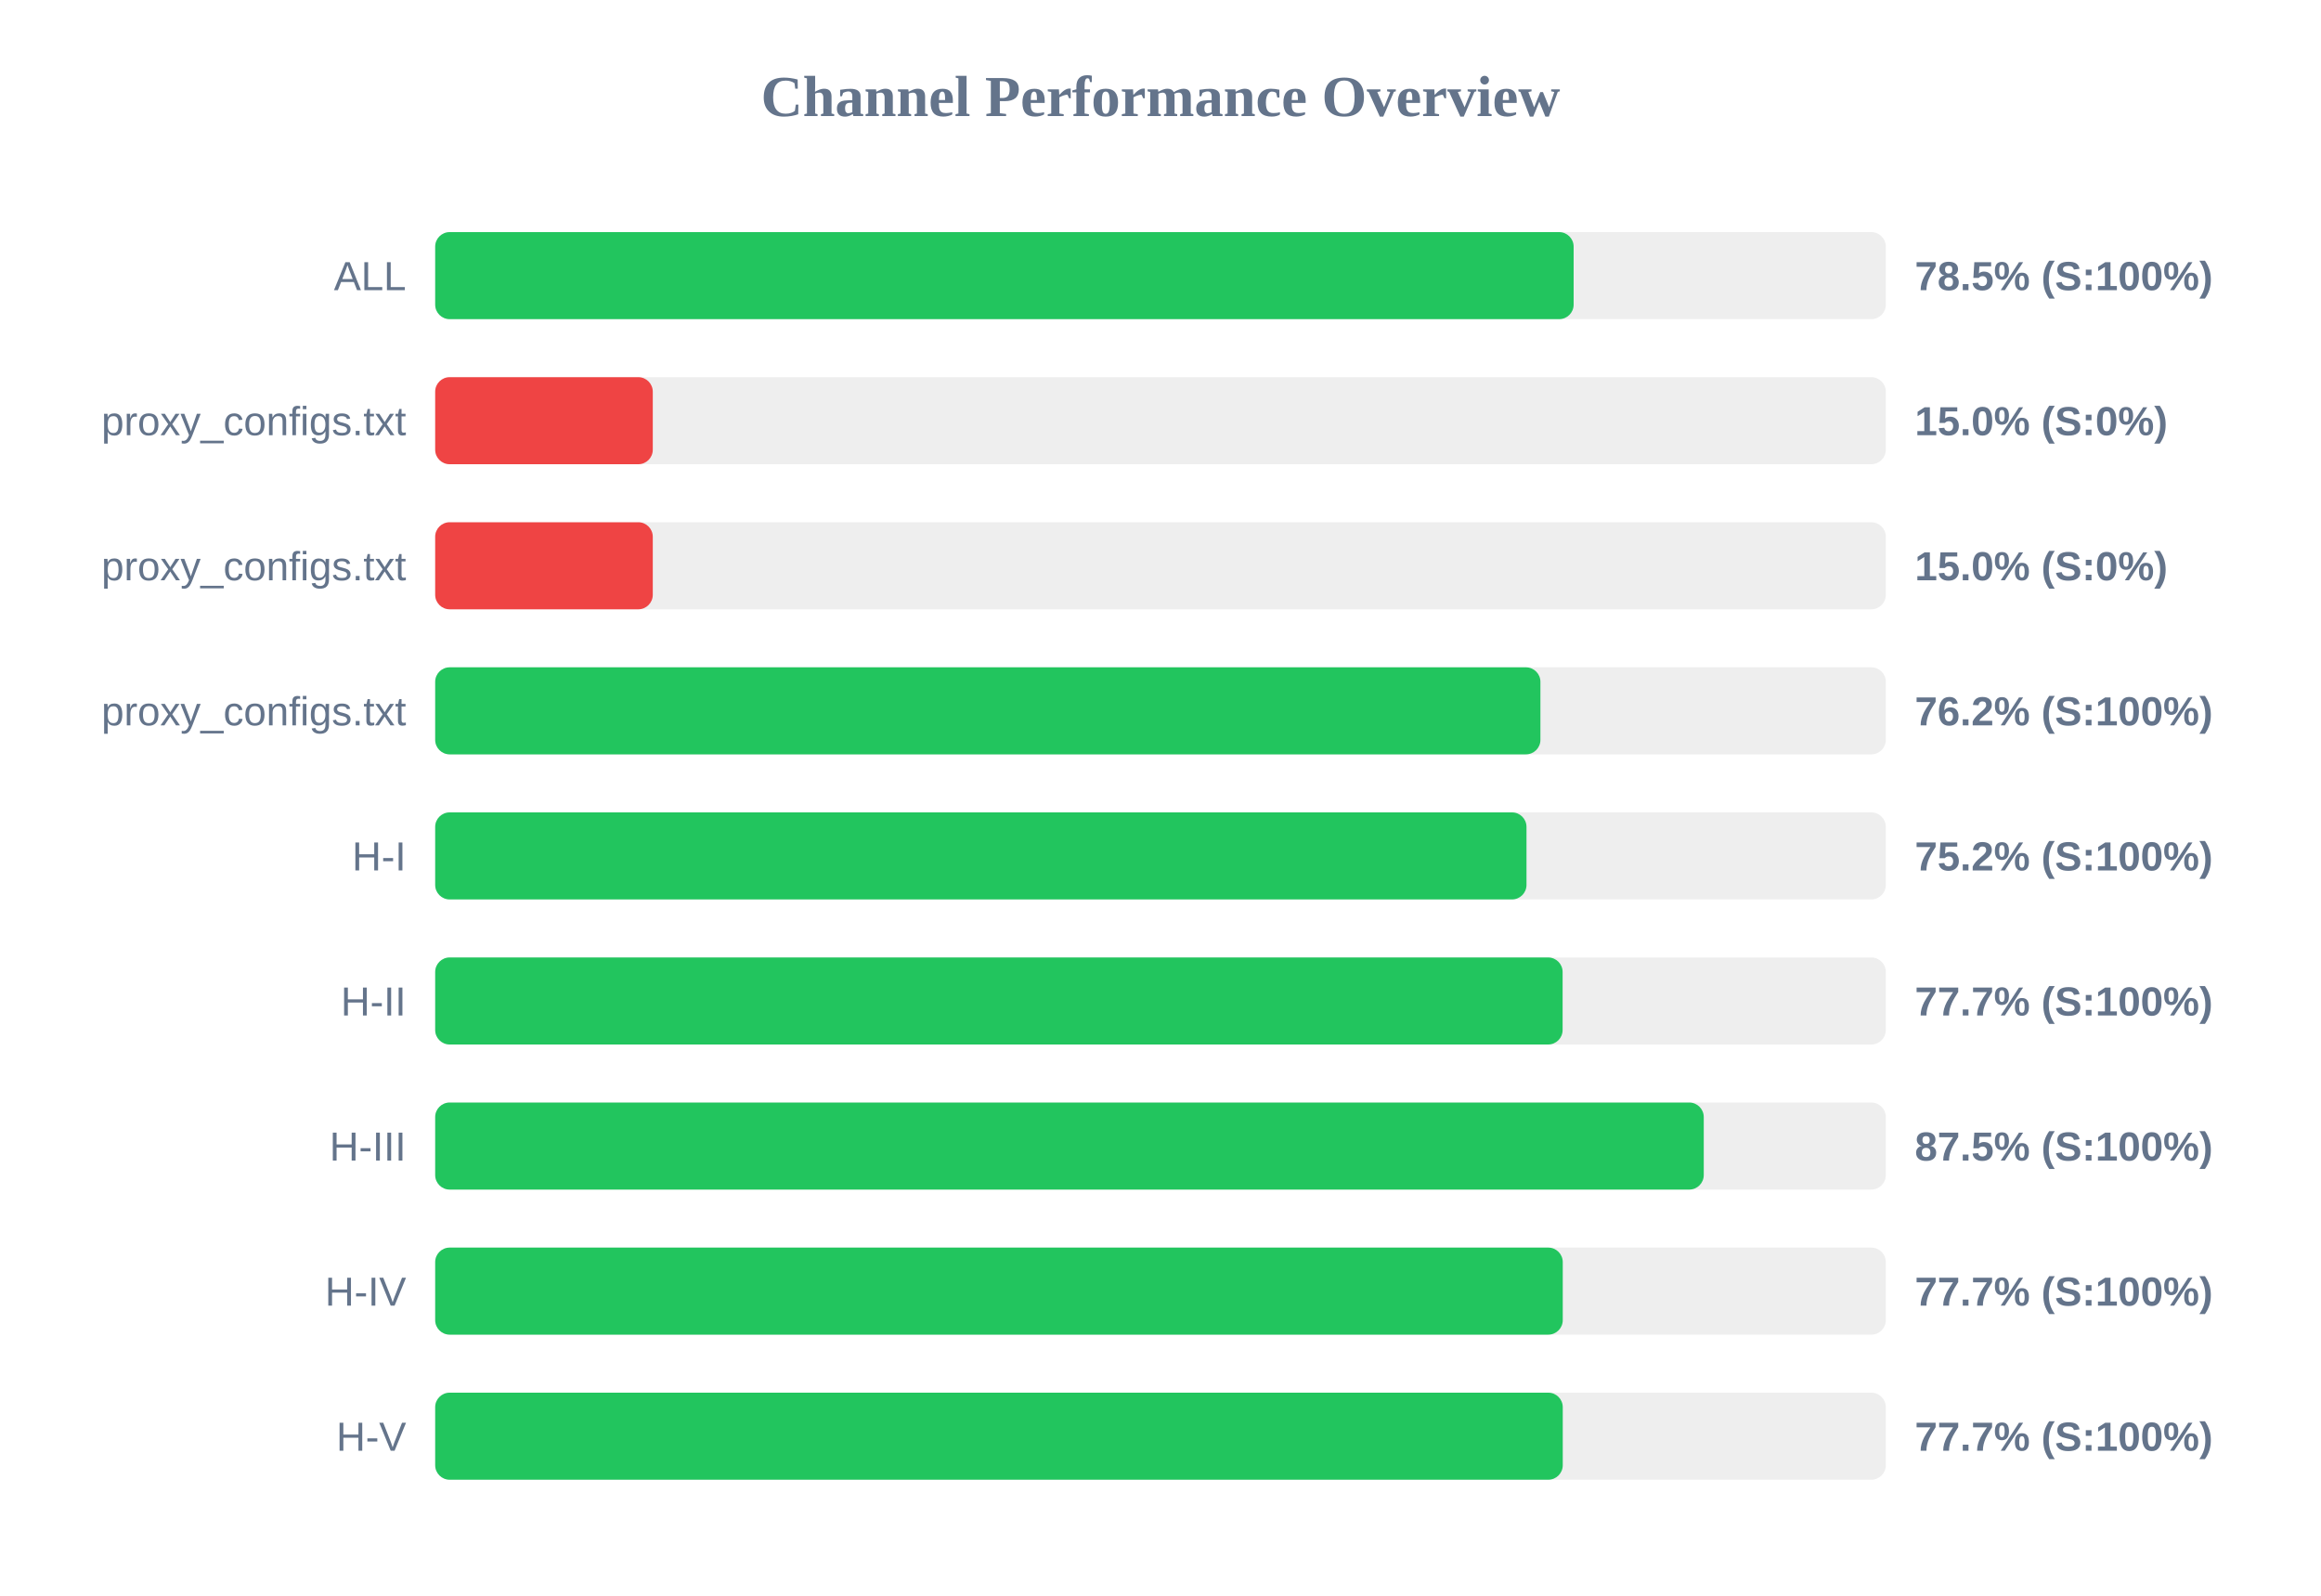
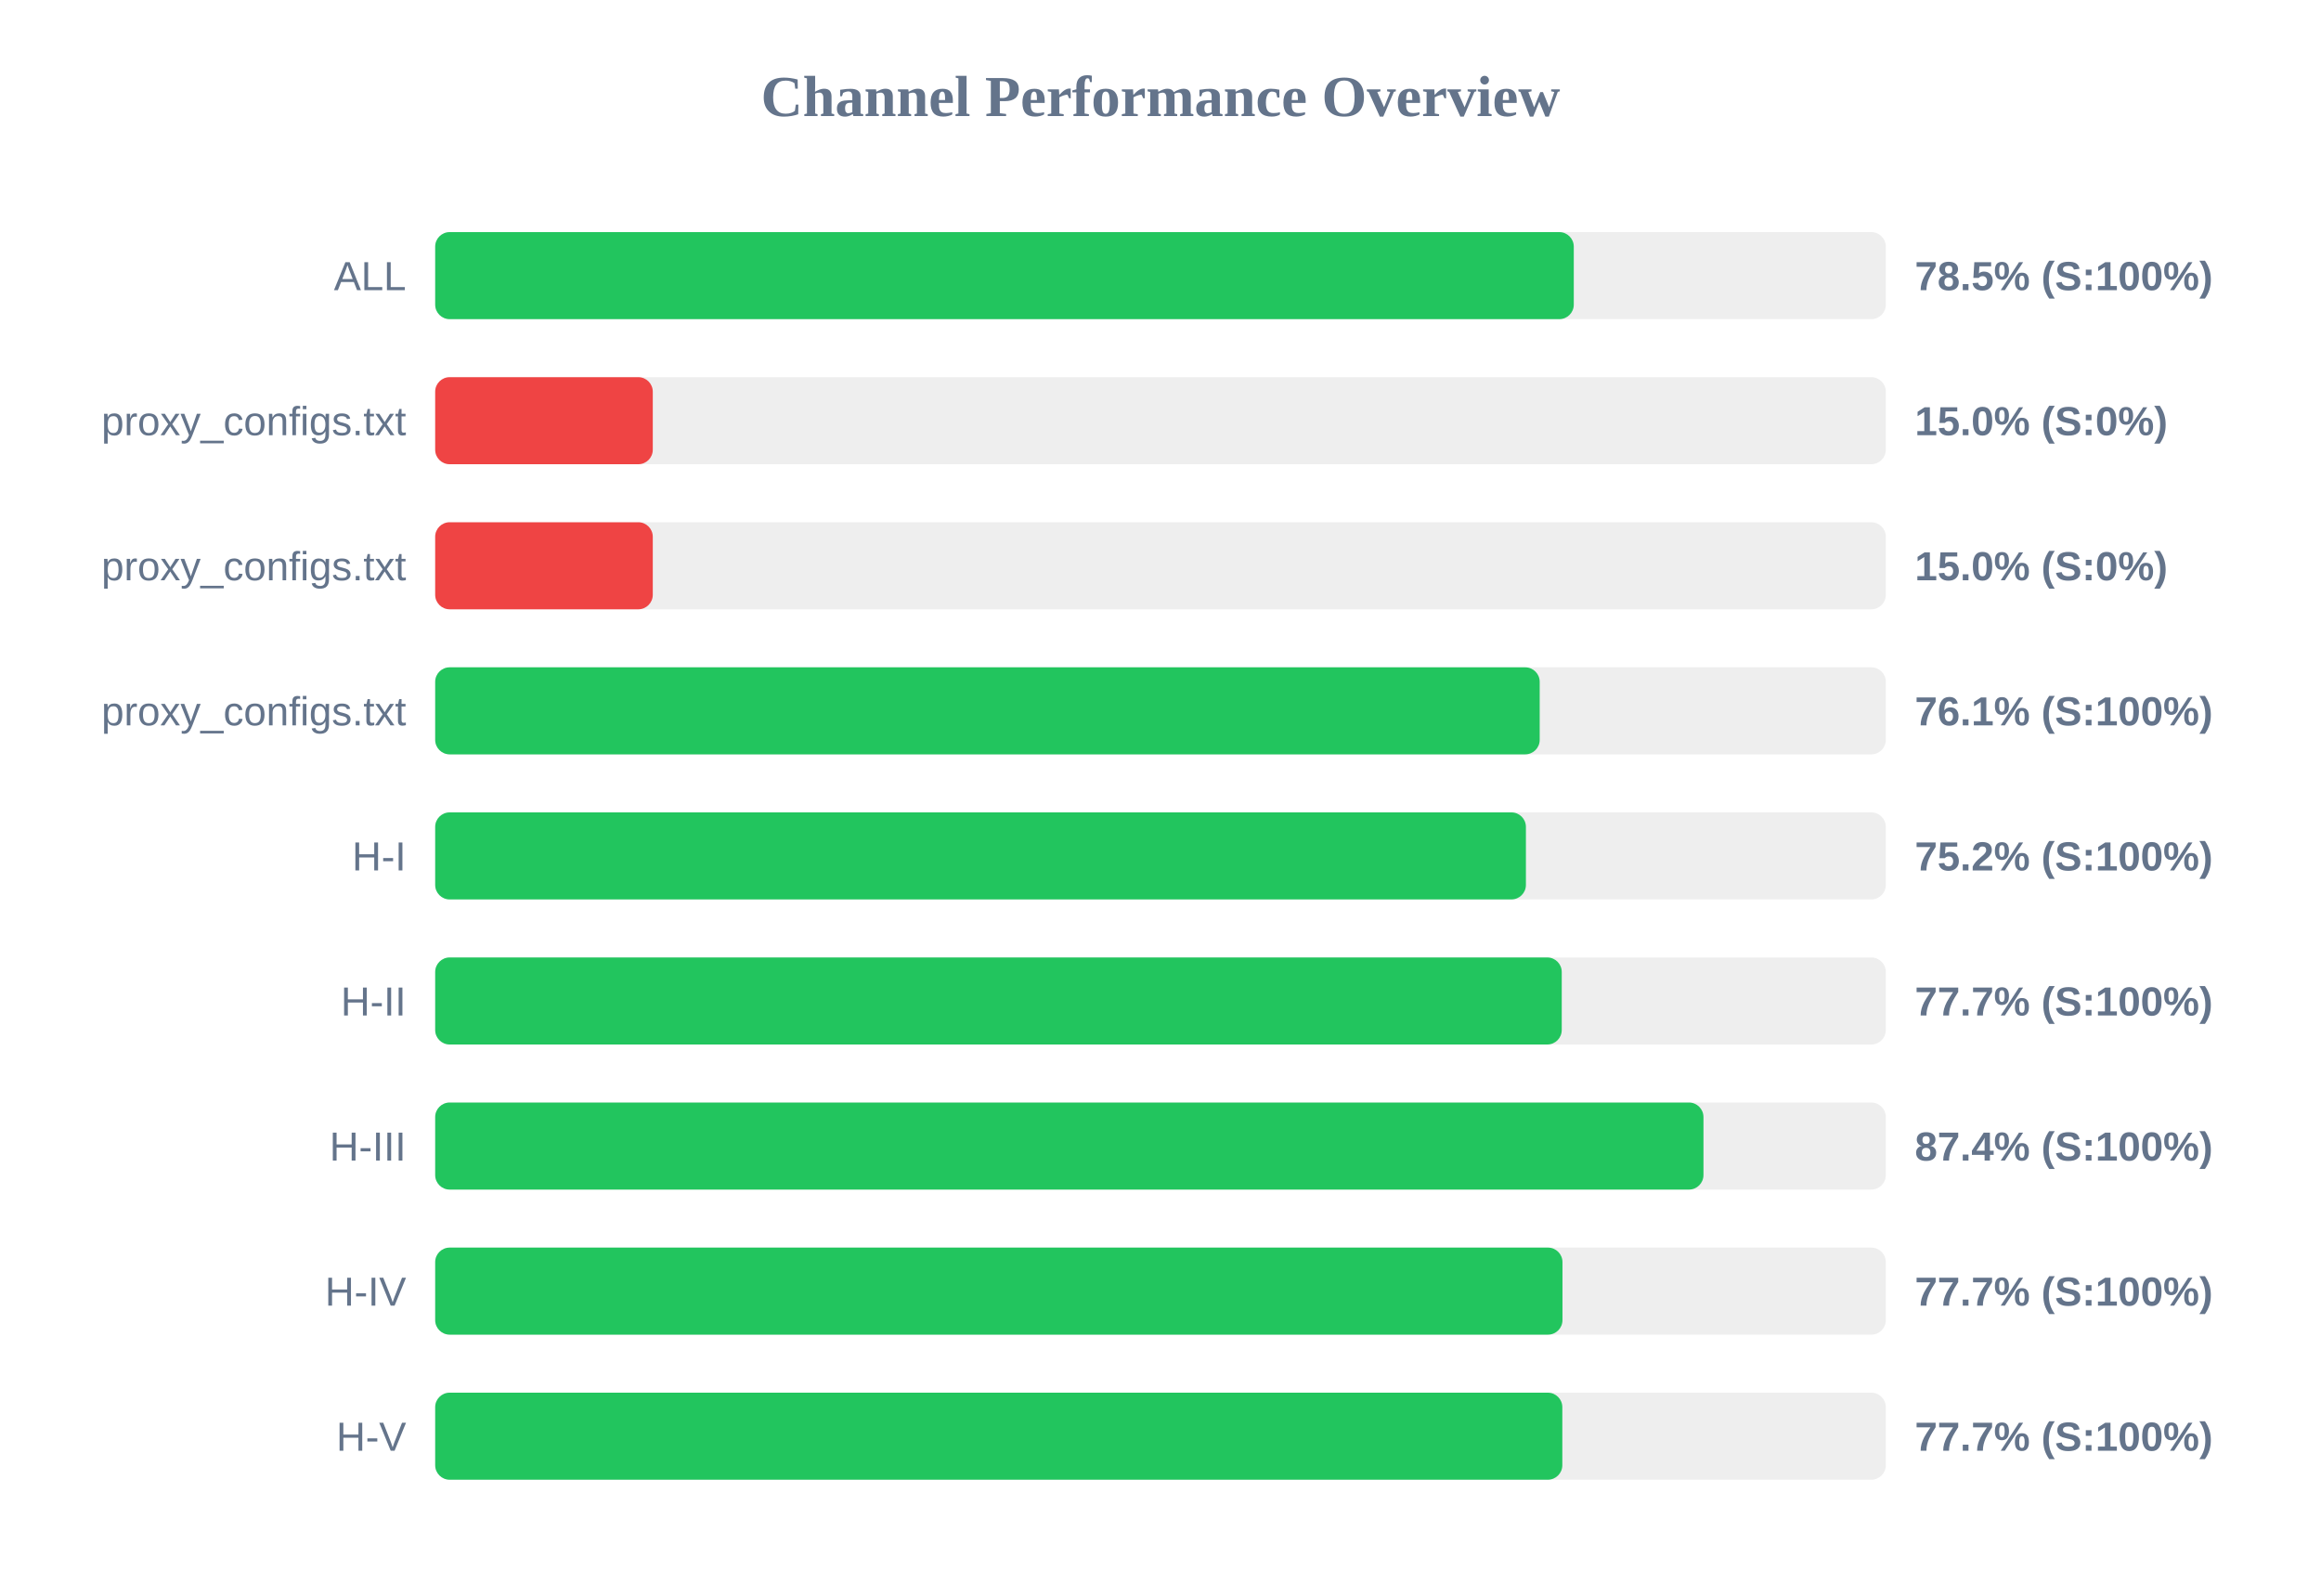
<svg xmlns="http://www.w3.org/2000/svg" width="800" height="550" version="1.1">
  <style>
        .row { font: 14px Arial; fill: #64748b; }
        .score { font: bold 14px Arial; fill: #64748b; }
    </style>
  <text x="400" y="40" text-anchor="middle" font-size="20px" font-weight="bold" fill="#64748b">Channel Performance Overview</text>
  <rect x="150" y="80" width="500" height="30" fill="#eee" rx="5" />
-   <rect x="150" y="80" width="392.4" height="30" fill="#22c55e" rx="5" />
+   <rect x="150" y="80" width="392.45" height="30" fill="#22c55e" rx="5" />
  <text x="140" y="100" text-anchor="end" class="row">ALL</text>
  <text x="660" y="100" text-anchor="start" class="score">78.5% (S:100%)</text>
  <rect x="150" y="130" width="500" height="30" fill="#eee" rx="5" />
  <rect x="150" y="130" width="75.0" height="30" fill="#ef4444" rx="5" />
  <text x="140" y="150" text-anchor="end" class="row">proxy_configs.txt</text>
  <text x="660" y="150" text-anchor="start" class="score">15.0% (S:0%)</text>
  <rect x="150" y="180" width="500" height="30" fill="#eee" rx="5" />
  <rect x="150" y="180" width="75.0" height="30" fill="#ef4444" rx="5" />
  <text x="140" y="200" text-anchor="end" class="row">proxy_configs.txt</text>
  <text x="660" y="200" text-anchor="start" class="score">15.0% (S:0%)</text>
  <rect x="150" y="230" width="500" height="30" fill="#eee" rx="5" />
-   <rect x="150" y="230" width="380.95" height="30" fill="#22c55e" rx="5" />
+   <rect x="150" y="230" width="380.7" height="30" fill="#22c55e" rx="5" />
  <text x="140" y="250" text-anchor="end" class="row">proxy_configs.txt</text>
-   <text x="660" y="250" text-anchor="start" class="score">76.2% (S:100%)</text>
+   <text x="660" y="250" text-anchor="start" class="score">76.1% (S:100%)</text>
  <rect x="150" y="280" width="500" height="30" fill="#eee" rx="5" />
-   <rect x="150" y="280" width="376.15" height="30" fill="#22c55e" rx="5" />
+   <rect x="150" y="280" width="375.95" height="30" fill="#22c55e" rx="5" />
  <text x="140" y="300" text-anchor="end" class="row">H-I</text>
  <text x="660" y="300" text-anchor="start" class="score">75.2% (S:100%)</text>
  <rect x="150" y="330" width="500" height="30" fill="#eee" rx="5" />
-   <rect x="150" y="330" width="388.6" height="30" fill="#22c55e" rx="5" />
+   <rect x="150" y="330" width="388.3" height="30" fill="#22c55e" rx="5" />
  <text x="140" y="350" text-anchor="end" class="row">H-II</text>
  <text x="660" y="350" text-anchor="start" class="score">77.7% (S:100%)</text>
  <rect x="150" y="380" width="500" height="30" fill="#eee" rx="5" />
-   <rect x="150" y="380" width="437.25" height="30" fill="#22c55e" rx="5" />
+   <rect x="150" y="380" width="437.15" height="30" fill="#22c55e" rx="5" />
  <text x="140" y="400" text-anchor="end" class="row">H-III</text>
-   <text x="660" y="400" text-anchor="start" class="score">87.5% (S:100%)</text>
+   <text x="660" y="400" text-anchor="start" class="score">87.4% (S:100%)</text>
  <rect x="150" y="430" width="500" height="30" fill="#eee" rx="5" />
-   <rect x="150" y="430" width="388.65" height="30" fill="#22c55e" rx="5" />
+   <rect x="150" y="430" width="388.55" height="30" fill="#22c55e" rx="5" />
  <text x="140" y="450" text-anchor="end" class="row">H-IV</text>
  <text x="660" y="450" text-anchor="start" class="score">77.7% (S:100%)</text>
  <rect x="150" y="480" width="500" height="30" fill="#eee" rx="5" />
-   <rect x="150" y="480" width="388.65" height="30" fill="#22c55e" rx="5" />
+   <rect x="150" y="480" width="388.5" height="30" fill="#22c55e" rx="5" />
  <text x="140" y="500" text-anchor="end" class="row">H-V</text>
  <text x="660" y="500" text-anchor="start" class="score">77.7% (S:100%)</text>
</svg>
